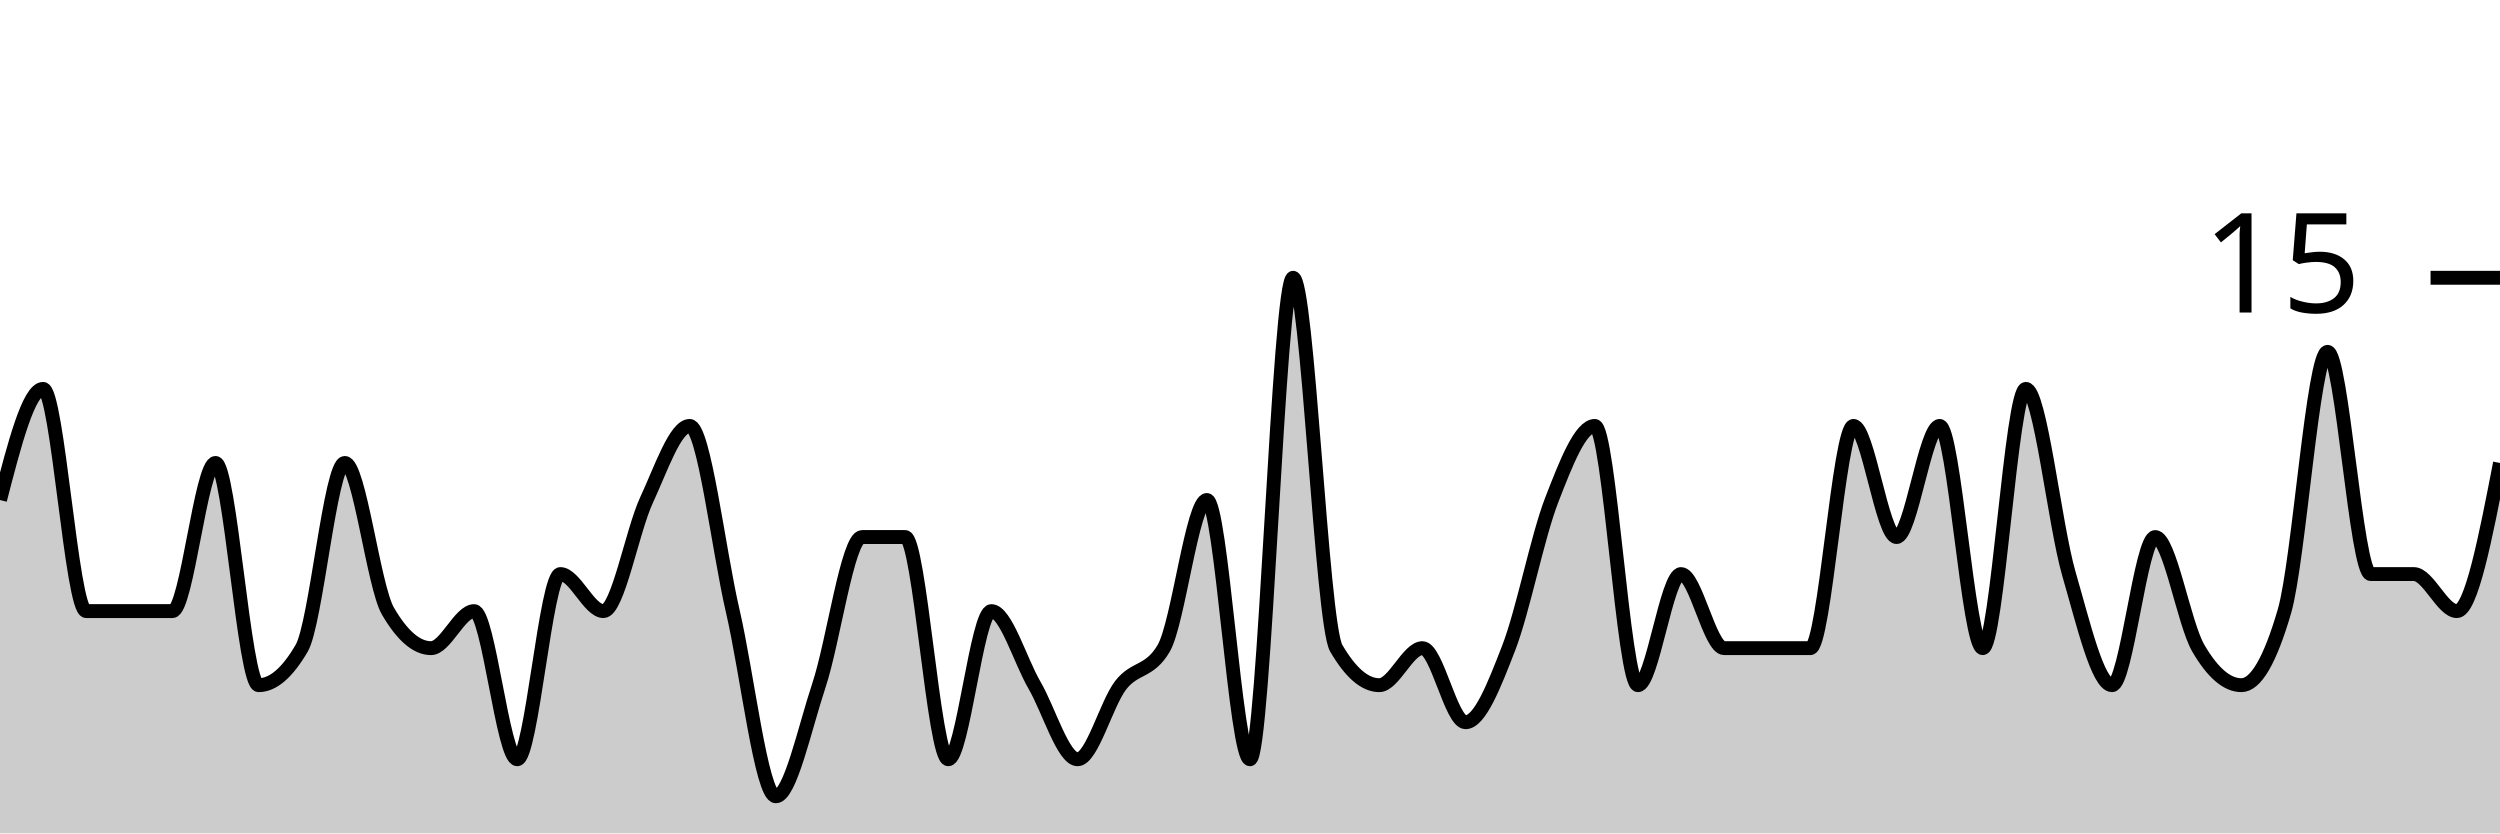
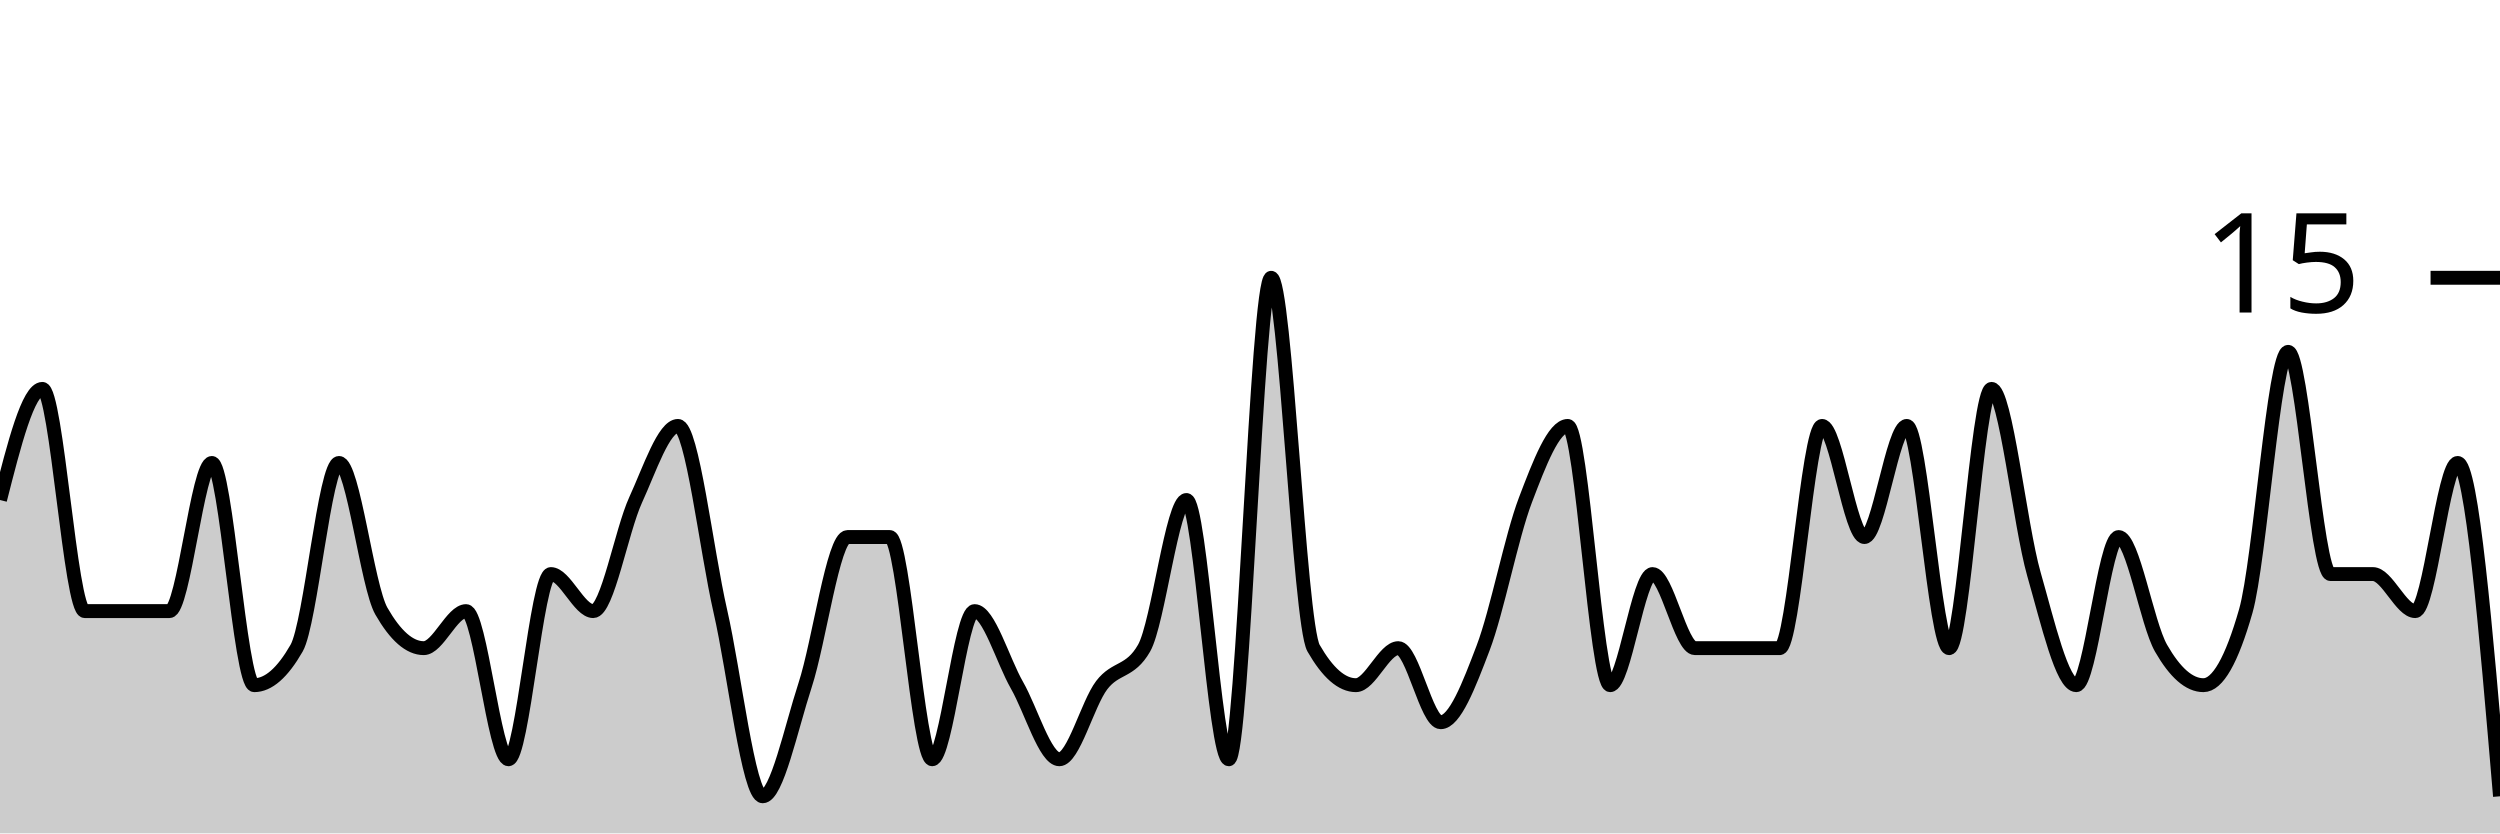
<svg xmlns="http://www.w3.org/2000/svg" viewBox="0 0 180 60">
  <g transform="translate(0,20)">
-     <path class="area" fill="rgba(0, 0, 0, 0.2)" d="M0,16C1.034,12,2.069,8,3.103,8C4.138,8,5.172,24,6.207,24C7.241,24,8.276,24,9.31,24C10.345,24,11.379,24,12.414,24C13.448,24,14.483,13.333,15.517,13.333C16.552,13.333,17.586,29.333,18.621,29.333C19.655,29.333,20.69,28.444,21.724,26.667C22.759,24.889,23.793,13.333,24.828,13.333C25.862,13.333,26.897,22.222,27.931,24C28.966,25.778,30,26.667,31.034,26.667C32.069,26.667,33.103,24,34.138,24C35.172,24,36.207,34.667,37.241,34.667C38.276,34.667,39.31,21.333,40.345,21.333C41.379,21.333,42.414,24,43.448,24C44.483,24,45.517,18.222,46.552,16C47.586,13.778,48.621,10.667,49.655,10.667C50.69,10.667,51.724,19.556,52.759,24C53.793,28.444,54.828,37.333,55.862,37.333C56.897,37.333,57.931,32.444,58.966,29.333C60,26.222,61.034,18.667,62.069,18.667C63.103,18.667,64.138,18.667,65.172,18.667C66.207,18.667,67.241,34.667,68.276,34.667C69.31,34.667,70.345,24,71.379,24C72.414,24,73.448,27.556,74.483,29.333C75.517,31.111,76.552,34.667,77.586,34.667C78.621,34.667,79.655,30.667,80.69,29.333C81.724,28,82.759,28.444,83.793,26.667C84.828,24.889,85.862,16,86.897,16C87.931,16,88.966,34.667,90,34.667C91.034,34.667,92.069,0,93.103,0C94.138,0,95.172,24.889,96.207,26.667C97.241,28.444,98.276,29.333,99.31,29.333C100.345,29.333,101.379,26.667,102.414,26.667C103.448,26.667,104.483,32,105.517,32C106.552,32,107.586,29.333,108.621,26.667C109.655,24,110.69,18.667,111.724,16C112.759,13.333,113.793,10.667,114.828,10.667C115.862,10.667,116.897,29.333,117.931,29.333C118.966,29.333,120,21.333,121.034,21.333C122.069,21.333,123.103,26.667,124.138,26.667C125.172,26.667,126.207,26.667,127.241,26.667C128.276,26.667,129.31,26.667,130.345,26.667C131.379,26.667,132.414,10.667,133.448,10.667C134.483,10.667,135.517,18.667,136.552,18.667C137.586,18.667,138.621,10.667,139.655,10.667C140.69,10.667,141.724,26.667,142.759,26.667C143.793,26.667,144.828,8,145.862,8C146.897,8,147.931,17.778,148.966,21.333C150,24.889,151.034,29.333,152.069,29.333C153.103,29.333,154.138,18.667,155.172,18.667C156.207,18.667,157.241,24.889,158.276,26.667C159.31,28.444,160.345,29.333,161.379,29.333C162.414,29.333,163.448,27.556,164.483,24C165.517,20.444,166.552,5.333,167.586,5.333C168.621,5.333,169.655,21.333,170.69,21.333C171.724,21.333,172.759,21.333,173.793,21.333C174.828,21.333,175.862,24,176.897,24C177.931,24,178.966,18.667,180,13.333L180,40C178.966,40,177.931,40,176.897,40C175.862,40,174.828,40,173.793,40C172.759,40,171.724,40,170.69,40C169.655,40,168.621,40,167.586,40C166.552,40,165.517,40,164.483,40C163.448,40,162.414,40,161.379,40C160.345,40,159.31,40,158.276,40C157.241,40,156.207,40,155.172,40C154.138,40,153.103,40,152.069,40C151.034,40,150,40,148.966,40C147.931,40,146.897,40,145.862,40C144.828,40,143.793,40,142.759,40C141.724,40,140.69,40,139.655,40C138.621,40,137.586,40,136.552,40C135.517,40,134.483,40,133.448,40C132.414,40,131.379,40,130.345,40C129.31,40,128.276,40,127.241,40C126.207,40,125.172,40,124.138,40C123.103,40,122.069,40,121.034,40C120,40,118.966,40,117.931,40C116.897,40,115.862,40,114.828,40C113.793,40,112.759,40,111.724,40C110.69,40,109.655,40,108.621,40C107.586,40,106.552,40,105.517,40C104.483,40,103.448,40,102.414,40C101.379,40,100.345,40,99.31,40C98.276,40,97.241,40,96.207,40C95.172,40,94.138,40,93.103,40C92.069,40,91.034,40,90,40C88.966,40,87.931,40,86.897,40C85.862,40,84.828,40,83.793,40C82.759,40,81.724,40,80.69,40C79.655,40,78.621,40,77.586,40C76.552,40,75.517,40,74.483,40C73.448,40,72.414,40,71.379,40C70.345,40,69.31,40,68.276,40C67.241,40,66.207,40,65.172,40C64.138,40,63.103,40,62.069,40C61.034,40,60,40,58.966,40C57.931,40,56.897,40,55.862,40C54.828,40,53.793,40,52.759,40C51.724,40,50.69,40,49.655,40C48.621,40,47.586,40,46.552,40C45.517,40,44.483,40,43.448,40C42.414,40,41.379,40,40.345,40C39.31,40,38.276,40,37.241,40C36.207,40,35.172,40,34.138,40C33.103,40,32.069,40,31.034,40C30,40,28.966,40,27.931,40C26.897,40,25.862,40,24.828,40C23.793,40,22.759,40,21.724,40C20.69,40,19.655,40,18.621,40C17.586,40,16.552,40,15.517,40C14.483,40,13.448,40,12.414,40C11.379,40,10.345,40,9.31,40C8.276,40,7.241,40,6.207,40C5.172,40,4.138,40,3.103,40C2.069,40,1.034,40,0,40Z" />
-     <path class="line" stroke="black" fill="none" d="M0,16C1.034,12,2.069,8,3.103,8C4.138,8,5.172,24,6.207,24C7.241,24,8.276,24,9.31,24C10.345,24,11.379,24,12.414,24C13.448,24,14.483,13.333,15.517,13.333C16.552,13.333,17.586,29.333,18.621,29.333C19.655,29.333,20.69,28.444,21.724,26.667C22.759,24.889,23.793,13.333,24.828,13.333C25.862,13.333,26.897,22.222,27.931,24C28.966,25.778,30,26.667,31.034,26.667C32.069,26.667,33.103,24,34.138,24C35.172,24,36.207,34.667,37.241,34.667C38.276,34.667,39.31,21.333,40.345,21.333C41.379,21.333,42.414,24,43.448,24C44.483,24,45.517,18.222,46.552,16C47.586,13.778,48.621,10.667,49.655,10.667C50.69,10.667,51.724,19.556,52.759,24C53.793,28.444,54.828,37.333,55.862,37.333C56.897,37.333,57.931,32.444,58.966,29.333C60,26.222,61.034,18.667,62.069,18.667C63.103,18.667,64.138,18.667,65.172,18.667C66.207,18.667,67.241,34.667,68.276,34.667C69.31,34.667,70.345,24,71.379,24C72.414,24,73.448,27.556,74.483,29.333C75.517,31.111,76.552,34.667,77.586,34.667C78.621,34.667,79.655,30.667,80.69,29.333C81.724,28,82.759,28.444,83.793,26.667C84.828,24.889,85.862,16,86.897,16C87.931,16,88.966,34.667,90,34.667C91.034,34.667,92.069,0,93.103,0C94.138,0,95.172,24.889,96.207,26.667C97.241,28.444,98.276,29.333,99.31,29.333C100.345,29.333,101.379,26.667,102.414,26.667C103.448,26.667,104.483,32,105.517,32C106.552,32,107.586,29.333,108.621,26.667C109.655,24,110.69,18.667,111.724,16C112.759,13.333,113.793,10.667,114.828,10.667C115.862,10.667,116.897,29.333,117.931,29.333C118.966,29.333,120,21.333,121.034,21.333C122.069,21.333,123.103,26.667,124.138,26.667C125.172,26.667,126.207,26.667,127.241,26.667C128.276,26.667,129.31,26.667,130.345,26.667C131.379,26.667,132.414,10.667,133.448,10.667C134.483,10.667,135.517,18.667,136.552,18.667C137.586,18.667,138.621,10.667,139.655,10.667C140.69,10.667,141.724,26.667,142.759,26.667C143.793,26.667,144.828,8,145.862,8C146.897,8,147.931,17.778,148.966,21.333C150,24.889,151.034,29.333,152.069,29.333C153.103,29.333,154.138,18.667,155.172,18.667C156.207,18.667,157.241,24.889,158.276,26.667C159.31,28.444,160.345,29.333,161.379,29.333C162.414,29.333,163.448,27.556,164.483,24C165.517,20.444,166.552,5.333,167.586,5.333C168.621,5.333,169.655,21.333,170.69,21.333C171.724,21.333,172.759,21.333,173.793,21.333C174.828,21.333,175.862,24,176.897,24C177.931,24,178.966,18.667,180,13.333" />
+     <path class="area" fill="rgba(0, 0, 0, 0.2)" d="M0,16C1.017,12,2.034,8,3.051,8C4.068,8,5.085,24,6.102,24C7.119,24,8.136,24,9.153,24C10.169,24,11.186,24,12.203,24C13.22,24,14.237,13.333,15.254,13.333C16.271,13.333,17.288,29.333,18.305,29.333C19.322,29.333,20.339,28.444,21.356,26.667C22.373,24.889,23.39,13.333,24.407,13.333C25.424,13.333,26.441,22.222,27.458,24C28.475,25.778,29.492,26.667,30.508,26.667C31.525,26.667,32.542,24,33.559,24C34.576,24,35.593,34.667,36.61,34.667C37.627,34.667,38.644,21.333,39.661,21.333C40.678,21.333,41.695,24,42.712,24C43.729,24,44.746,18.222,45.763,16C46.78,13.778,47.797,10.667,48.814,10.667C49.831,10.667,50.847,19.556,51.864,24C52.881,28.444,53.898,37.333,54.915,37.333C55.932,37.333,56.949,32.444,57.966,29.333C58.983,26.222,60,18.667,61.017,18.667C62.034,18.667,63.051,18.667,64.068,18.667C65.085,18.667,66.102,34.667,67.119,34.667C68.136,34.667,69.153,24,70.169,24C71.186,24,72.203,27.556,73.22,29.333C74.237,31.111,75.254,34.667,76.271,34.667C77.288,34.667,78.305,30.667,79.322,29.333C80.339,28,81.356,28.444,82.373,26.667C83.39,24.889,84.407,16,85.424,16C86.441,16,87.458,34.667,88.475,34.667C89.492,34.667,90.508,0,91.525,0C92.542,0,93.559,24.889,94.576,26.667C95.593,28.444,96.61,29.333,97.627,29.333C98.644,29.333,99.661,26.667,100.678,26.667C101.695,26.667,102.712,32,103.729,32C104.746,32,105.763,29.333,106.78,26.667C107.797,24,108.814,18.667,109.831,16C110.847,13.333,111.864,10.667,112.881,10.667C113.898,10.667,114.915,29.333,115.932,29.333C116.949,29.333,117.966,21.333,118.983,21.333C120,21.333,121.017,26.667,122.034,26.667C123.051,26.667,124.068,26.667,125.085,26.667C126.102,26.667,127.119,26.667,128.136,26.667C129.153,26.667,130.169,10.667,131.186,10.667C132.203,10.667,133.22,18.667,134.237,18.667C135.254,18.667,136.271,10.667,137.288,10.667C138.305,10.667,139.322,26.667,140.339,26.667C141.356,26.667,142.373,8,143.39,8C144.407,8,145.424,17.778,146.441,21.333C147.458,24.889,148.475,29.333,149.492,29.333C150.508,29.333,151.525,18.667,152.542,18.667C153.559,18.667,154.576,24.889,155.593,26.667C156.61,28.444,157.627,29.333,158.644,29.333C159.661,29.333,160.678,27.556,161.695,24C162.712,20.444,163.729,5.333,164.746,5.333C165.763,5.333,166.78,21.333,167.797,21.333C168.814,21.333,169.831,21.333,170.847,21.333C171.864,21.333,172.881,24,173.898,24C174.915,24,175.932,13.333,176.949,13.333C177.966,13.333,178.983,25.333,180,37.333L180,40C178.983,40,177.966,40,176.949,40C175.932,40,174.915,40,173.898,40C172.881,40,171.864,40,170.847,40C169.831,40,168.814,40,167.797,40C166.78,40,165.763,40,164.746,40C163.729,40,162.712,40,161.695,40C160.678,40,159.661,40,158.644,40C157.627,40,156.61,40,155.593,40C154.576,40,153.559,40,152.542,40C151.525,40,150.508,40,149.492,40C148.475,40,147.458,40,146.441,40C145.424,40,144.407,40,143.39,40C142.373,40,141.356,40,140.339,40C139.322,40,138.305,40,137.288,40C136.271,40,135.254,40,134.237,40C133.22,40,132.203,40,131.186,40C130.169,40,129.153,40,128.136,40C127.119,40,126.102,40,125.085,40C124.068,40,123.051,40,122.034,40C121.017,40,120,40,118.983,40C117.966,40,116.949,40,115.932,40C114.915,40,113.898,40,112.881,40C111.864,40,110.847,40,109.831,40C108.814,40,107.797,40,106.78,40C105.763,40,104.746,40,103.729,40C102.712,40,101.695,40,100.678,40C99.661,40,98.644,40,97.627,40C96.61,40,95.593,40,94.576,40C93.559,40,92.542,40,91.525,40C90.508,40,89.492,40,88.475,40C87.458,40,86.441,40,85.424,40C84.407,40,83.39,40,82.373,40C81.356,40,80.339,40,79.322,40C78.305,40,77.288,40,76.271,40C75.254,40,74.237,40,73.22,40C72.203,40,71.186,40,70.169,40C69.153,40,68.136,40,67.119,40C66.102,40,65.085,40,64.068,40C63.051,40,62.034,40,61.017,40C60,40,58.983,40,57.966,40C56.949,40,55.932,40,54.915,40C53.898,40,52.881,40,51.864,40C50.847,40,49.831,40,48.814,40C47.797,40,46.78,40,45.763,40C44.746,40,43.729,40,42.712,40C41.695,40,40.678,40,39.661,40C38.644,40,37.627,40,36.61,40C35.593,40,34.576,40,33.559,40C32.542,40,31.525,40,30.508,40C29.492,40,28.475,40,27.458,40C26.441,40,25.424,40,24.407,40C23.39,40,22.373,40,21.356,40C20.339,40,19.322,40,18.305,40C17.288,40,16.271,40,15.254,40C14.237,40,13.22,40,12.203,40C11.186,40,10.169,40,9.153,40C8.136,40,7.119,40,6.102,40C5.085,40,4.068,40,3.051,40C2.034,40,1.017,40,0,40Z" />
+     <path class="line" stroke="black" fill="none" d="M0,16C1.017,12,2.034,8,3.051,8C4.068,8,5.085,24,6.102,24C7.119,24,8.136,24,9.153,24C10.169,24,11.186,24,12.203,24C13.22,24,14.237,13.333,15.254,13.333C16.271,13.333,17.288,29.333,18.305,29.333C19.322,29.333,20.339,28.444,21.356,26.667C22.373,24.889,23.39,13.333,24.407,13.333C25.424,13.333,26.441,22.222,27.458,24C28.475,25.778,29.492,26.667,30.508,26.667C31.525,26.667,32.542,24,33.559,24C34.576,24,35.593,34.667,36.61,34.667C37.627,34.667,38.644,21.333,39.661,21.333C40.678,21.333,41.695,24,42.712,24C43.729,24,44.746,18.222,45.763,16C46.78,13.778,47.797,10.667,48.814,10.667C49.831,10.667,50.847,19.556,51.864,24C52.881,28.444,53.898,37.333,54.915,37.333C55.932,37.333,56.949,32.444,57.966,29.333C58.983,26.222,60,18.667,61.017,18.667C62.034,18.667,63.051,18.667,64.068,18.667C65.085,18.667,66.102,34.667,67.119,34.667C68.136,34.667,69.153,24,70.169,24C71.186,24,72.203,27.556,73.22,29.333C74.237,31.111,75.254,34.667,76.271,34.667C77.288,34.667,78.305,30.667,79.322,29.333C80.339,28,81.356,28.444,82.373,26.667C83.39,24.889,84.407,16,85.424,16C86.441,16,87.458,34.667,88.475,34.667C89.492,34.667,90.508,0,91.525,0C92.542,0,93.559,24.889,94.576,26.667C95.593,28.444,96.61,29.333,97.627,29.333C98.644,29.333,99.661,26.667,100.678,26.667C101.695,26.667,102.712,32,103.729,32C104.746,32,105.763,29.333,106.78,26.667C107.797,24,108.814,18.667,109.831,16C110.847,13.333,111.864,10.667,112.881,10.667C113.898,10.667,114.915,29.333,115.932,29.333C116.949,29.333,117.966,21.333,118.983,21.333C120,21.333,121.017,26.667,122.034,26.667C123.051,26.667,124.068,26.667,125.085,26.667C126.102,26.667,127.119,26.667,128.136,26.667C129.153,26.667,130.169,10.667,131.186,10.667C132.203,10.667,133.22,18.667,134.237,18.667C135.254,18.667,136.271,10.667,137.288,10.667C138.305,10.667,139.322,26.667,140.339,26.667C141.356,26.667,142.373,8,143.39,8C144.407,8,145.424,17.778,146.441,21.333C147.458,24.889,148.475,29.333,149.492,29.333C150.508,29.333,151.525,18.667,152.542,18.667C153.559,18.667,154.576,24.889,155.593,26.667C156.61,28.444,157.627,29.333,158.644,29.333C159.661,29.333,160.678,27.556,161.695,24C162.712,20.444,163.729,5.333,164.746,5.333C165.763,5.333,166.78,21.333,167.797,21.333C168.814,21.333,169.831,21.333,170.847,21.333C171.864,21.333,172.881,24,173.898,24C174.915,24,175.932,13.333,176.949,13.333C177.966,13.333,178.983,25.333,180,37.333" />
    <path class="axis-ceiling" stroke-width="1" stroke="black" fill="none" d="M175,0L180,0" />
    <text class="axis-ceiling-label" font-family="sans-serif" text-anchor="end" font-size="10px" x="170" y="2.5">15</text>
  </g>
</svg>
